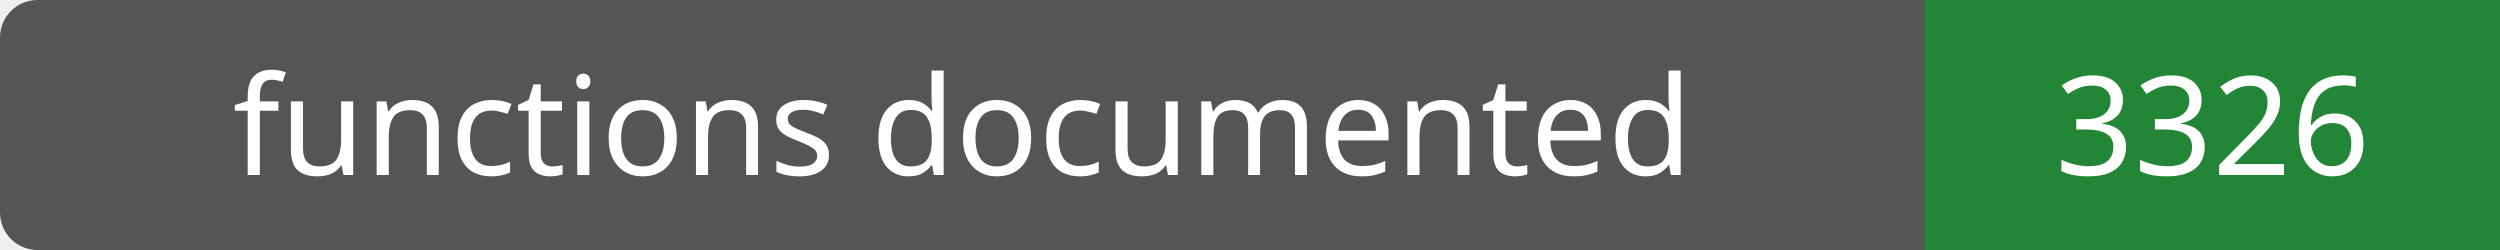
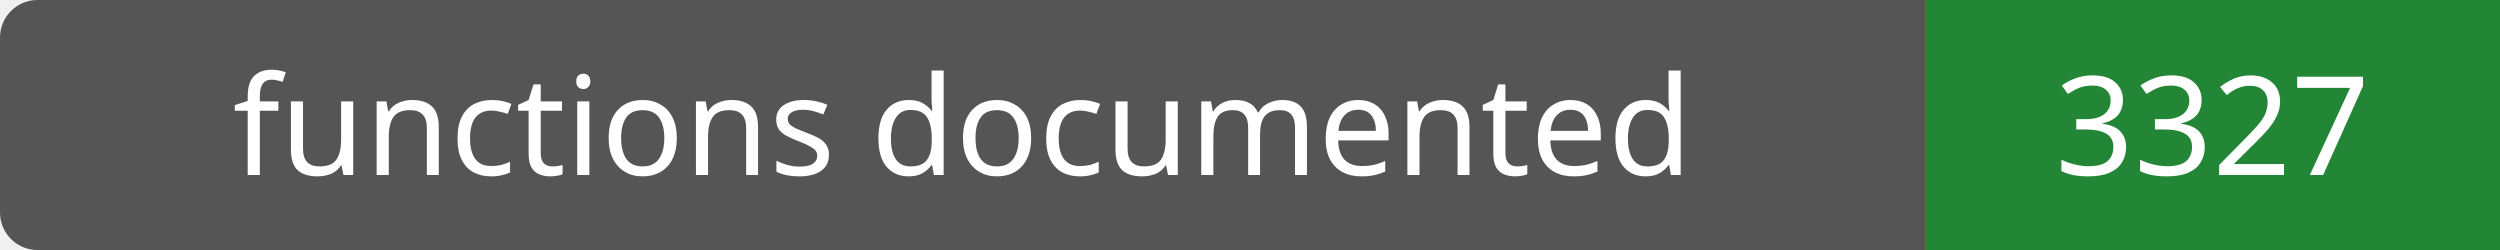
- <svg xmlns="http://www.w3.org/2000/svg" width="200" height="20" role="img" aria-label="functions documented: 3326">
+ <svg xmlns="http://www.w3.org/2000/svg" width="200" height="20" role="img" aria-label="functions documented: 3327">
  <rect width="200" height="20" rx="3" fill="#555" />
  <path fill="#238636" d="M154 0h46v20H154z" />
  <g fill="#fff" text-anchor="middle" font-family="Verdana,sans-serif" font-size="11">
    <text x="77.0" y="14">functions documented</text>
-     <text x="177.0" y="14">3326</text>
+     <text x="177.0" y="14">3327</text>
  </g>
</svg>
